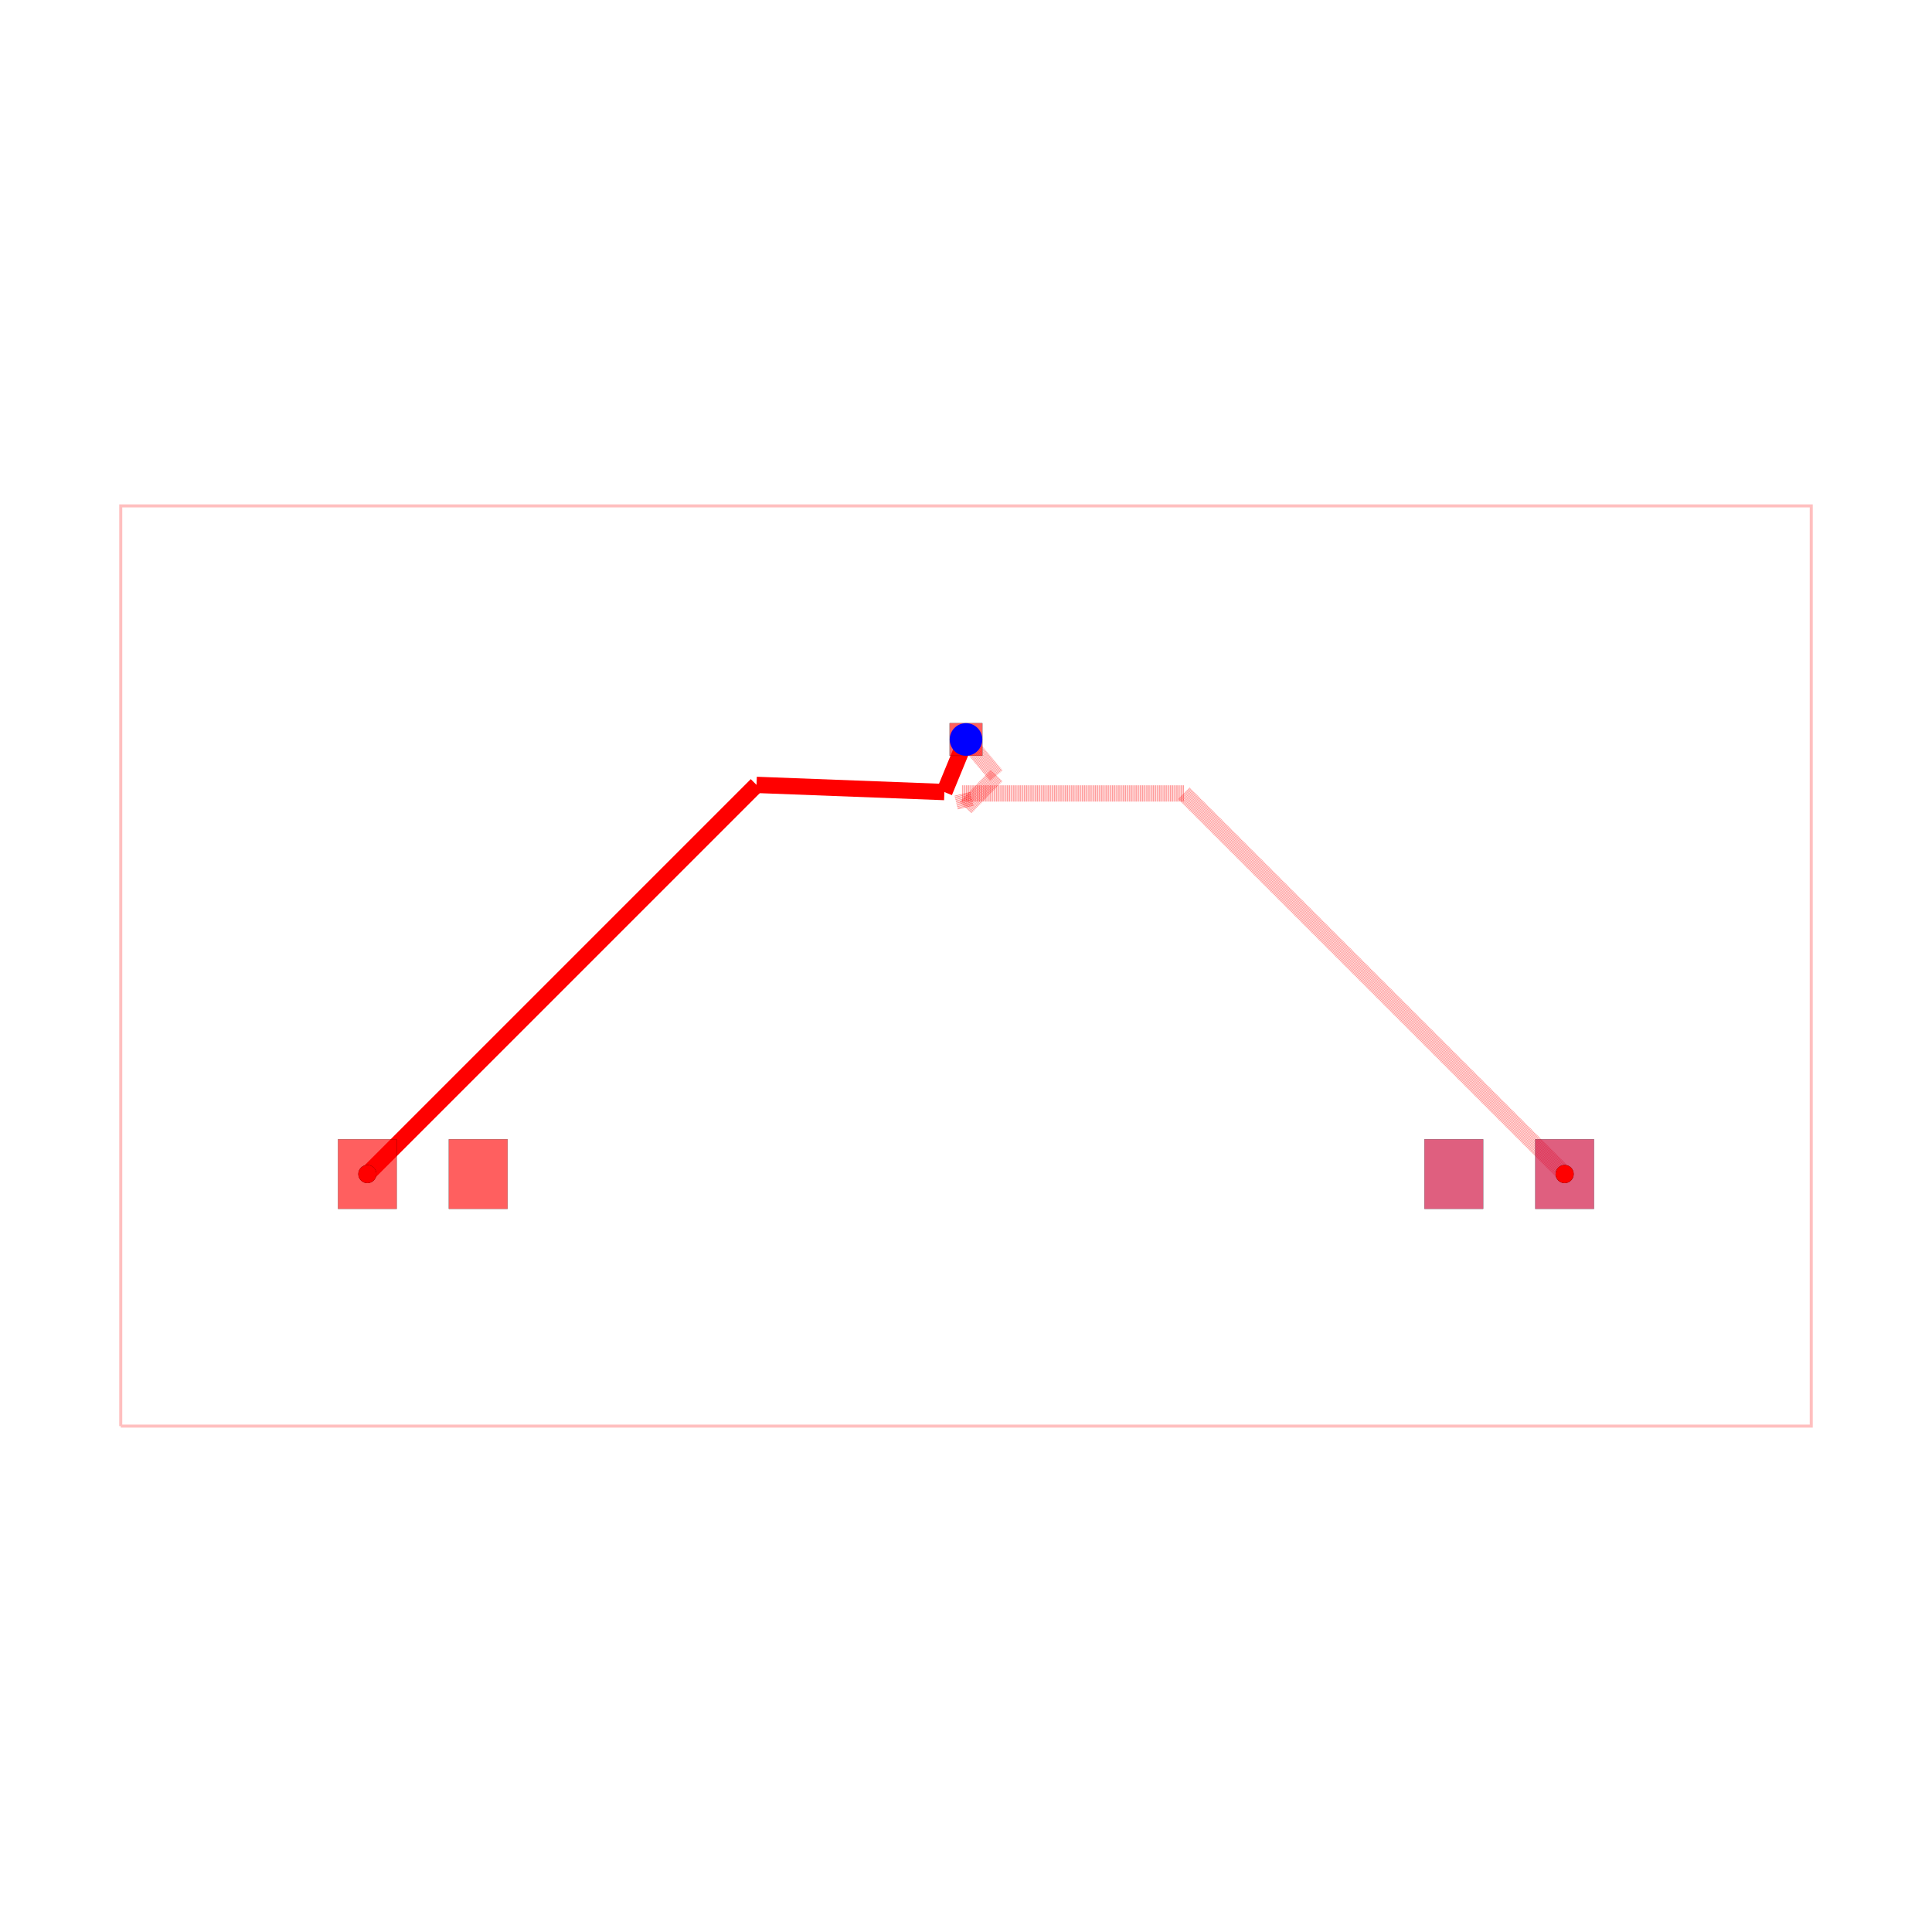
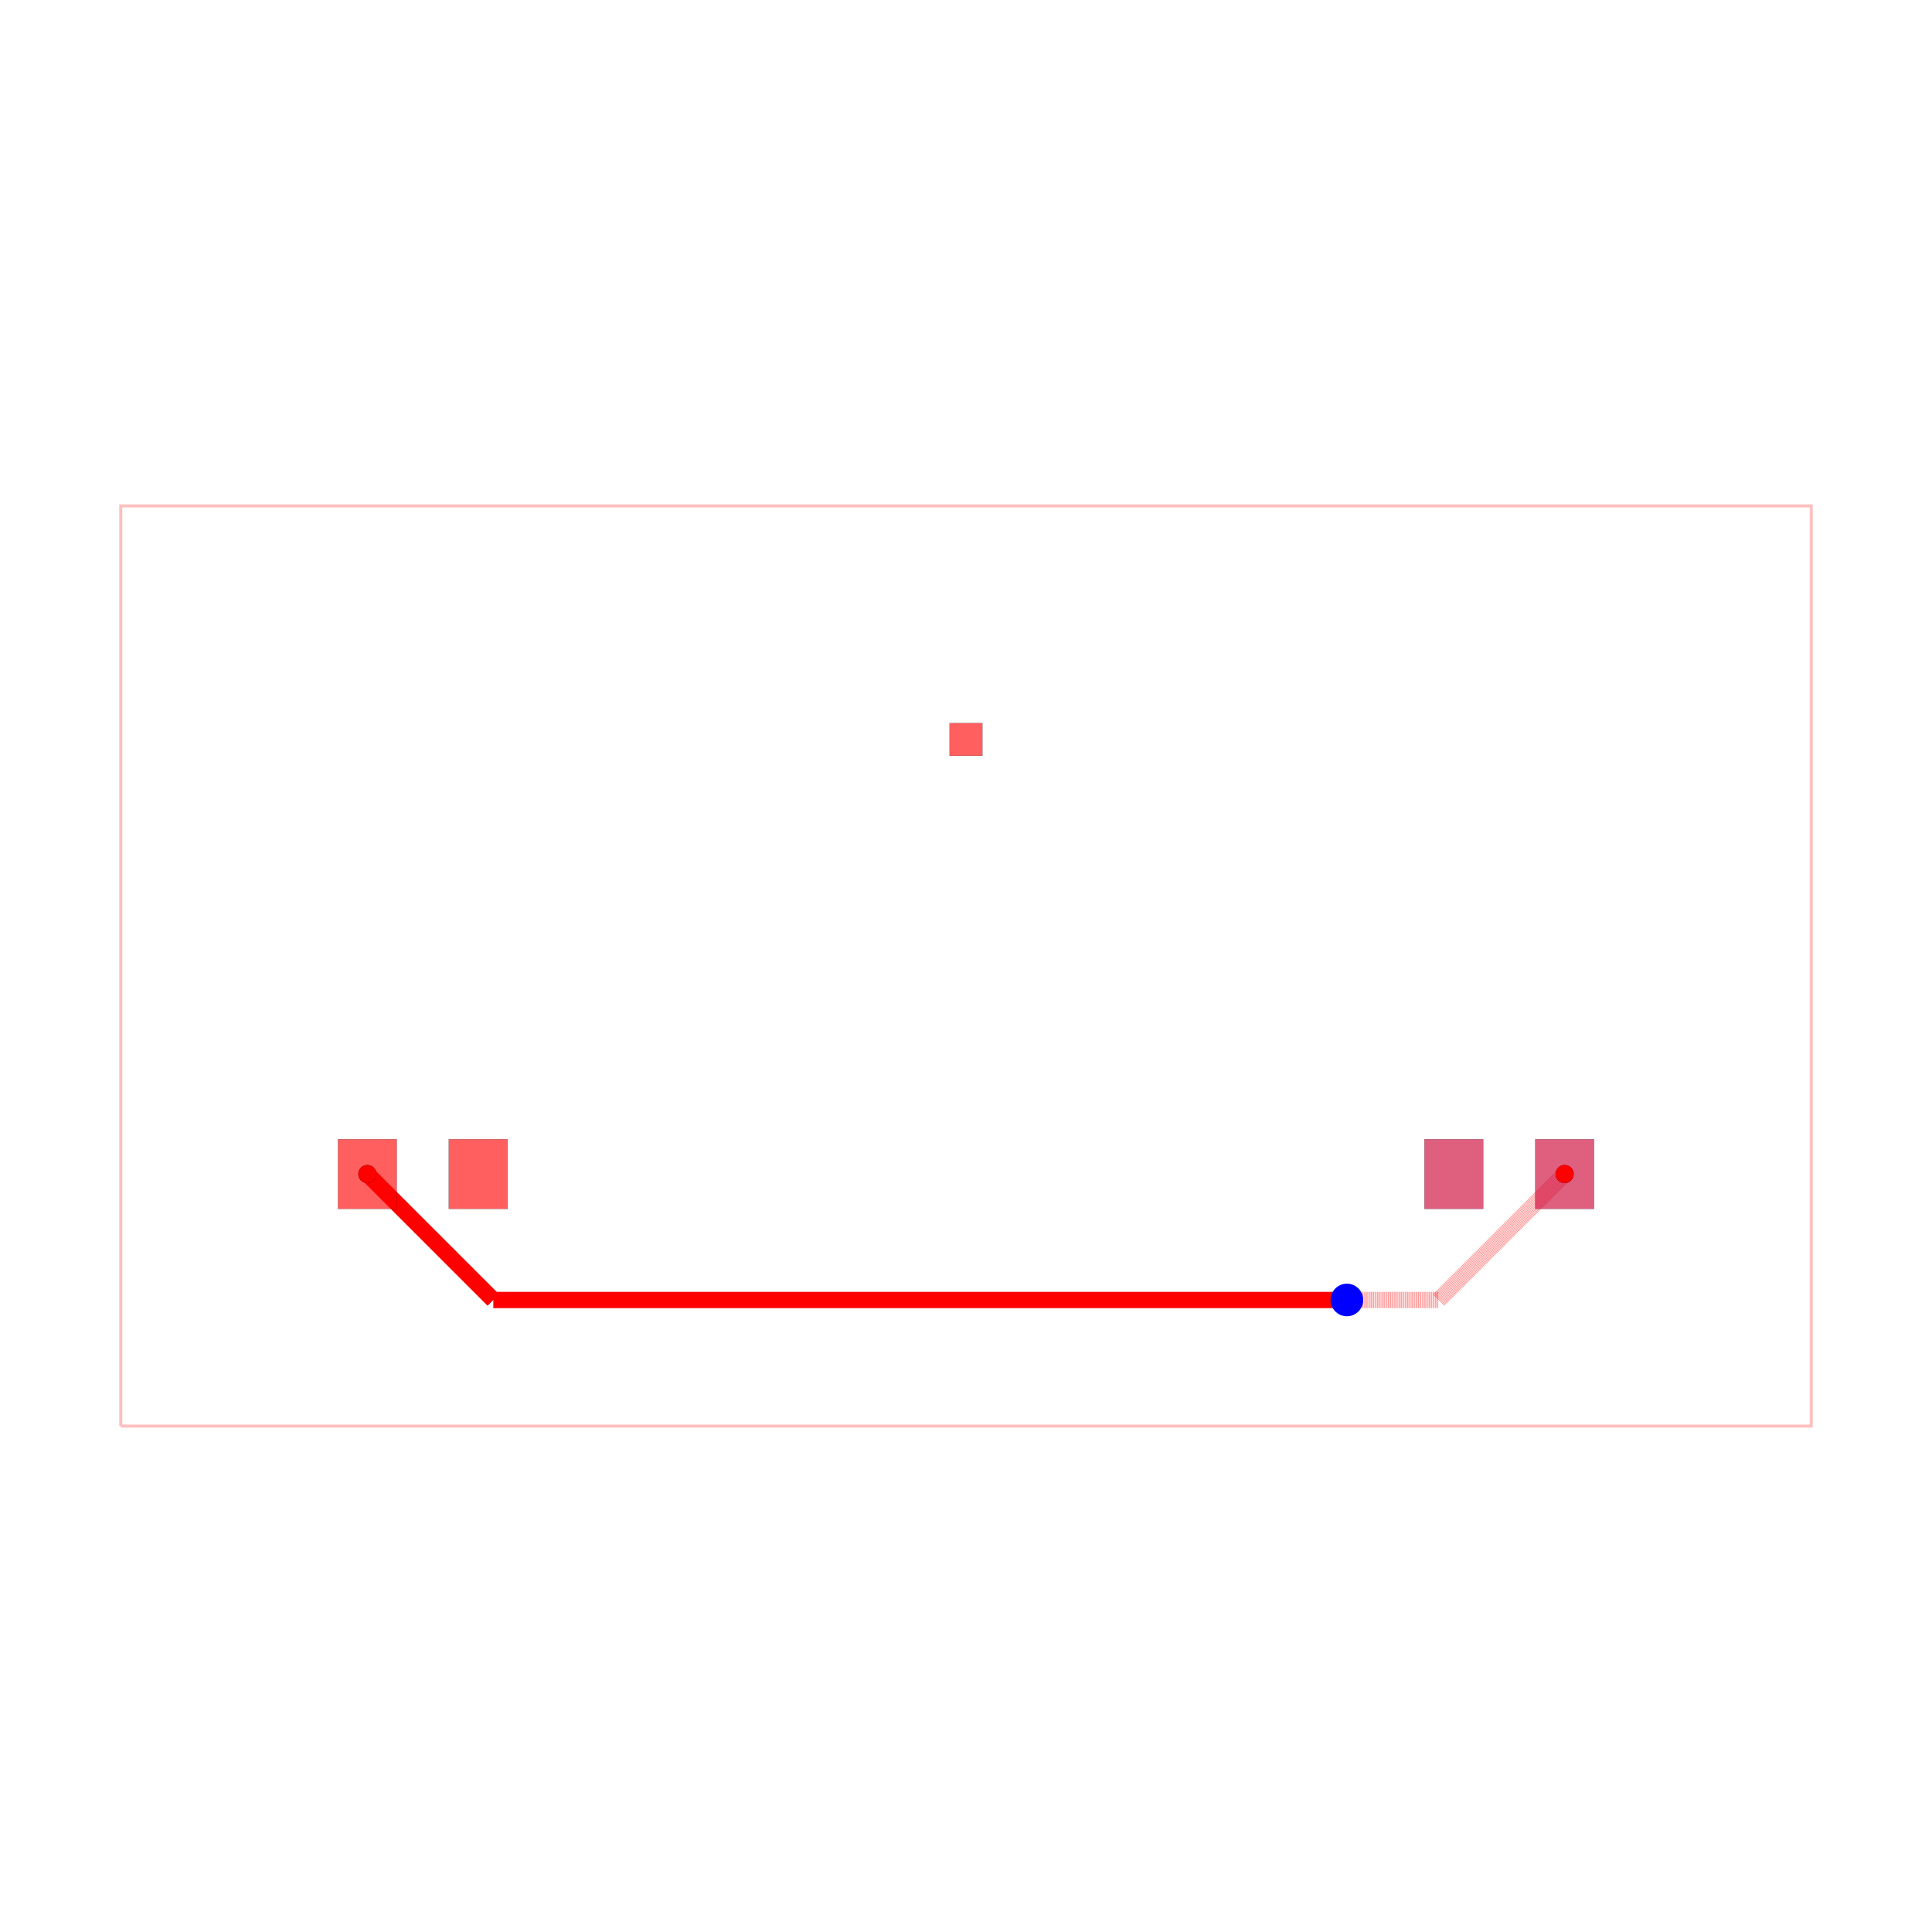
<svg xmlns="http://www.w3.org/2000/svg" width="640" height="640" viewBox="0 0 640 640">
  <rect width="100%" height="100%" fill="white" />
  <g>
    <polyline data-points="-7.779999999999999,-2.3200000000000003 7.779999999999999,-2.3200000000000003 7.779999999999999,6.15 -7.779999999999999,6.15 -7.779999999999999,-2.3200000000000003" data-type="line" data-label="" points="40,472.416 600,472.416 600,167.584 40,167.584 40,472.416" fill="none" stroke="rgba(255,0,0,0.25)" stroke-width="1px" />
  </g>
  <g>
-     <polyline data-points="-5.51,0 -1.9279881010914597,3.58201189890854" data-type="line" data-label="" points="121.697,388.92 250.612,260.005" fill="none" stroke="hsl(0, 100%, 50%)" stroke-width="5.398" />
+     <polyline data-points="-5.51,0 -4.3507101412037334,-1.1592898587962661" data-type="line" data-label="" points="121.697,388.92 163.419,430.643" fill="none" stroke="hsl(0, 100%, 50%)" stroke-width="5.398" />
  </g>
  <g>
-     <polyline data-points="-1.9279881010914597,3.58201189890854 -0.19896732755590452,3.5160599019114316" data-type="line" data-label="" points="250.612,260.005 312.839,262.378" fill="none" stroke="hsl(0, 100%, 50%)" stroke-width="5.398" />
+     <polyline data-points="-4.3507101412037334,-1.1592898587962661 3.492193691214017,-1.1592898587962661" data-type="line" data-label="" points="163.419,430.643 445.683,430.643" fill="none" stroke="hsl(0, 100%, 50%)" stroke-width="5.398" />
  </g>
  <g>
-     <polyline data-points="-0.19896732755590452,3.5160599019114316 0,4" data-type="line" data-label="" points="312.839,262.378 320,244.961" fill="none" stroke="hsl(0, 100%, 50%)" stroke-width="5.398" />
+     <polyline data-points="3.492193691214017,-1.1592898587962661 3.5057101412037337,-1.1592898587962661" data-type="line" data-label="" points="445.683,430.643 446.17,430.643" fill="none" stroke="hsl(0, 100%, 50%)" stroke-width="5.398" />
  </g>
  <g>
-     <polyline data-points="0,4 0.2792303549629475,3.6664591970156977" data-type="line" data-label="" points="320,244.961 330.049,256.965" fill="none" stroke="rgba(255,0,0,0.5)" stroke-width="5.398" stroke-dasharray="0.2 0.2" />
+     <polyline data-points="3.5057101412037337,-1.1592898587962661 3.506,-1.159" data-type="line" data-label="" points="446.17,430.643 446.18,430.632" fill="none" stroke="hsl(0, 100%, 50%)" stroke-width="5.398" />
  </g>
  <g>
-     <polyline data-points="0.2792303549629475,3.6664591970156977 -0.002915275060788581,3.374654115542576" data-type="line" data-label="" points="330.049,256.965 319.895,267.467" fill="none" stroke="rgba(255,0,0,0.5)" stroke-width="5.398" stroke-dasharray="0.2 0.2" />
+     <polyline data-points="3.506,-1.159 4.351,-1.159" data-type="line" data-label="" points="446.18,430.632 476.591,430.632" fill="none" stroke="rgba(255,0,0,0.5)" stroke-width="5.398" stroke-dasharray="0.2 0.2" />
  </g>
  <g>
-     <polyline data-points="-0.002915275060788581,3.374654115542576 -0.03356283570009569,3.503343122826846" data-type="line" data-label="" points="319.895,267.467 318.792,262.836" fill="none" stroke="rgba(255,0,0,0.5)" stroke-width="5.398" stroke-dasharray="0.2 0.2" />
-   </g>
-   <g>
-     <polyline data-points="-0.03356283570009569,3.503343122826846 2.0066568771731537,3.503343122826846" data-type="line" data-label="" points="318.792,262.836 392.219,262.836" fill="none" stroke="rgba(255,0,0,0.5)" stroke-width="5.398" stroke-dasharray="0.2 0.2" />
-   </g>
-   <g>
-     <polyline data-points="2.0066568771731537,3.503343122826846 5.51,0" data-type="line" data-label="" points="392.219,262.836 518.303,388.92" fill="none" stroke="rgba(255,0,0,0.5)" stroke-width="5.398" stroke-dasharray="0.2 0.2" />
+     <polyline data-points="4.351,-1.159 5.51,0" data-type="line" data-label="" points="476.591,430.632 518.303,388.92" fill="none" stroke="rgba(255,0,0,0.5)" stroke-width="5.398" stroke-dasharray="0.2 0.2" />
  </g>
  <g>
    <rect data-type="rect" data-label="top source_trace_0" data-x="-5.51" data-y="0" x="111.979" y="377.404" width="19.434" height="23.033" fill="rgba(255,0,0,0.25)" stroke="black" stroke-width="0.028" />
  </g>
  <g>
    <rect data-type="rect" data-label="top" data-x="-4.49" data-y="0" x="148.689" y="377.404" width="19.434" height="23.033" fill="rgba(255,0,0,0.25)" stroke="black" stroke-width="0.028" />
  </g>
  <g>
    <rect data-type="rect" data-label="bottom source_trace_0" data-x="5.51" data-y="0" x="508.586" y="377.404" width="19.434" height="23.033" fill="rgba(0,0,255,0.25)" stroke="black" stroke-width="0.028" />
  </g>
  <g>
    <rect data-type="rect" data-label="bottom" data-x="4.49" data-y="0" x="471.877" y="377.404" width="19.434" height="23.033" fill="rgba(0,0,255,0.25)" stroke="black" stroke-width="0.028" />
  </g>
  <g>
    <rect data-type="rect" data-label="top bottom" data-x="0" data-y="4" x="314.602" y="239.563" width="10.797" height="10.797" fill="rgba(255,0,0,0.25)" stroke="black" stroke-width="0.028" />
  </g>
  <g>
    <rect data-type="rect" data-label="top source_trace_0" data-x="-5.51" data-y="0" x="111.979" y="377.404" width="19.434" height="23.033" fill="rgba(255,0,0,0.5)" stroke="black" stroke-width="0.028" />
  </g>
  <g>
    <rect data-type="rect" data-label="top" data-x="-4.49" data-y="0" x="148.689" y="377.404" width="19.434" height="23.033" fill="rgba(255,0,0,0.5)" stroke="black" stroke-width="0.028" />
  </g>
  <g>
    <rect data-type="rect" data-label="bottom source_trace_0" data-x="5.51" data-y="0" x="508.586" y="377.404" width="19.434" height="23.033" fill="rgba(255,0,0,0.5)" stroke="black" stroke-width="0.028" />
  </g>
  <g>
    <rect data-type="rect" data-label="bottom" data-x="4.49" data-y="0" x="471.877" y="377.404" width="19.434" height="23.033" fill="rgba(255,0,0,0.5)" stroke="black" stroke-width="0.028" />
  </g>
  <g>
    <rect data-type="rect" data-label="top bottom" data-x="0" data-y="4" x="314.602" y="239.563" width="10.797" height="10.797" fill="rgba(255,0,0,0.5)" stroke="black" stroke-width="0.028" />
  </g>
-   <circle data-type="circle" data-label="" data-x="0" data-y="4" cx="320" cy="244.961" r="5.398" fill="blue" stroke="none" stroke-width="0.028" />
+   <circle data-type="circle" data-label="" data-x="3.506" data-y="-1.159" cx="446.18" cy="430.632" r="5.398" fill="blue" stroke="none" stroke-width="0.028" />
  <g>
    <circle data-type="point" data-label="source_trace_0 pcb_port_2" data-x="5.51" data-y="0" cx="518.303" cy="388.92" r="3" fill="black" />
  </g>
  <g>
    <circle data-type="point" data-label="source_trace_0 pcb_port_0" data-x="-5.51" data-y="0" cx="121.697" cy="388.92" r="3" fill="black" />
  </g>
  <g>
    <circle data-type="point" data-label="source_trace_0 source_trace_0 bottom" data-x="5.51" data-y="0" cx="518.303" cy="388.92" r="3" fill="hsl(0, 100%, 50%)" />
  </g>
  <g>
    <circle data-type="point" data-label="source_trace_0 source_trace_0 top" data-x="-5.51" data-y="0" cx="121.697" cy="388.92" r="3" fill="hsl(0, 100%, 50%)" />
  </g>
  <g id="crosshair" style="display: none">
    <line id="crosshair-h" y1="0" y2="640" stroke="#666" stroke-width="0.5" />
    <line id="crosshair-v" x1="0" x2="640" stroke="#666" stroke-width="0.5" />
    <text id="coordinates" font-family="monospace" font-size="12" fill="#666" />
  </g>
</svg>
